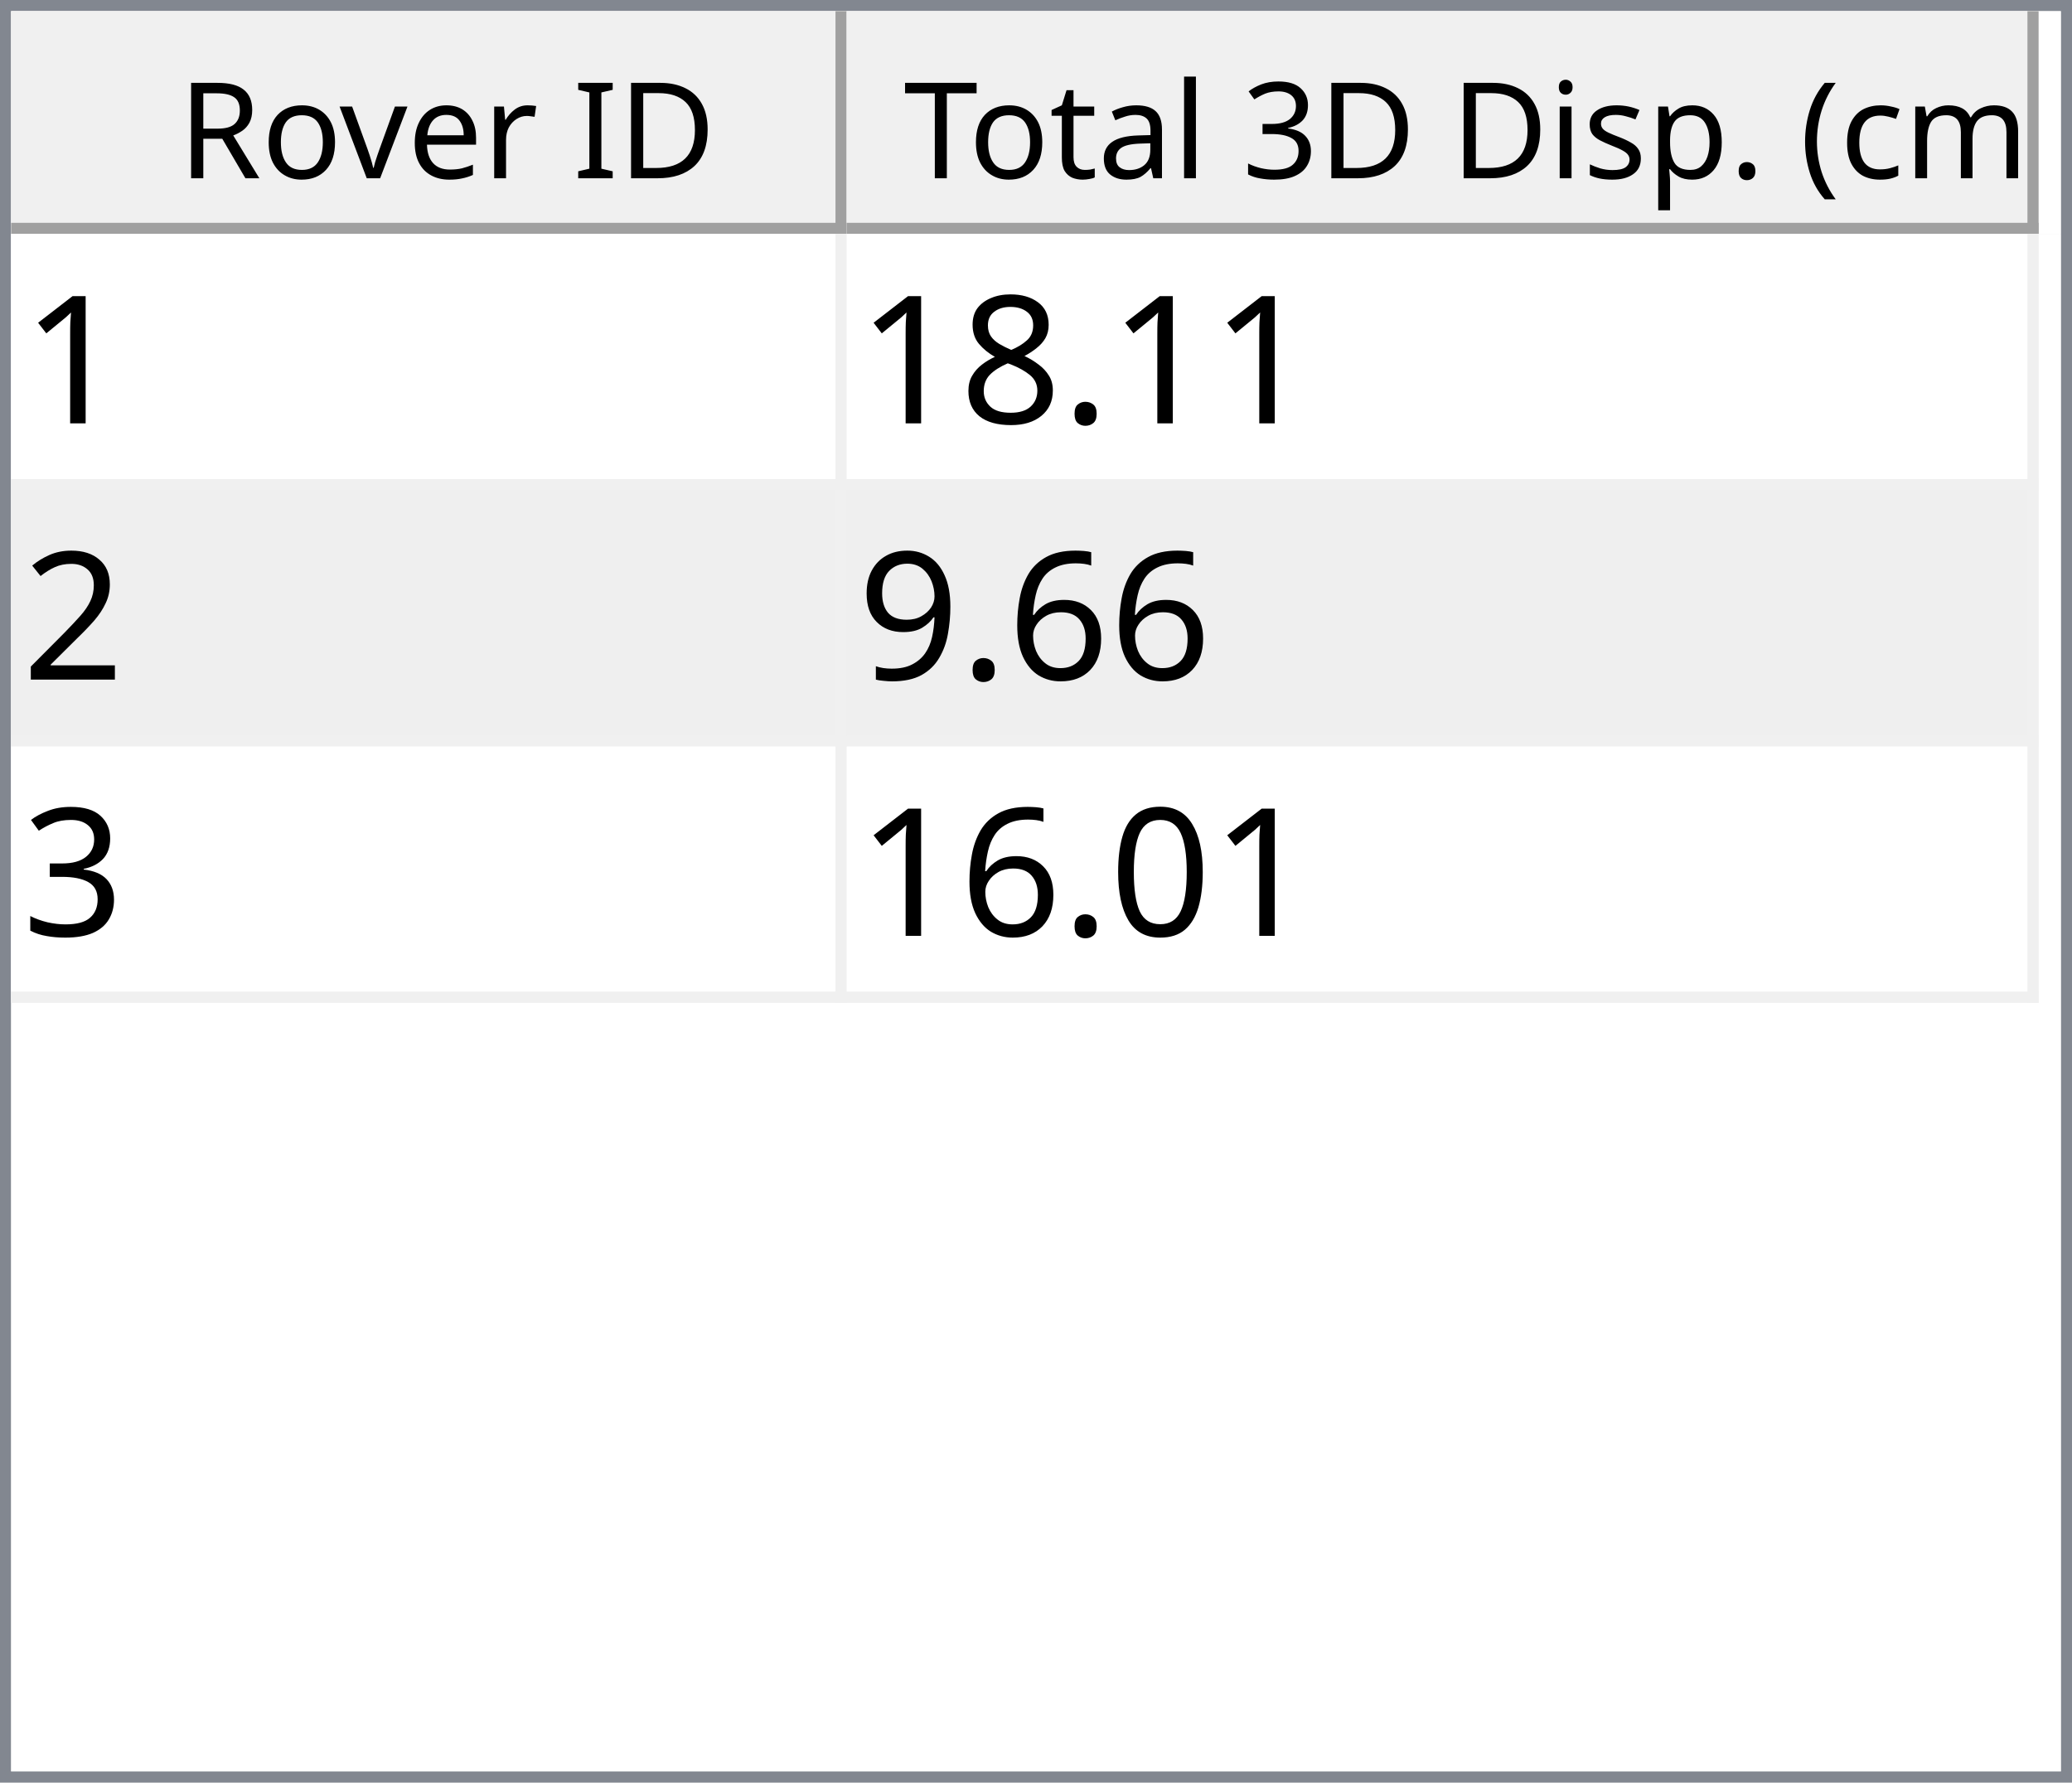
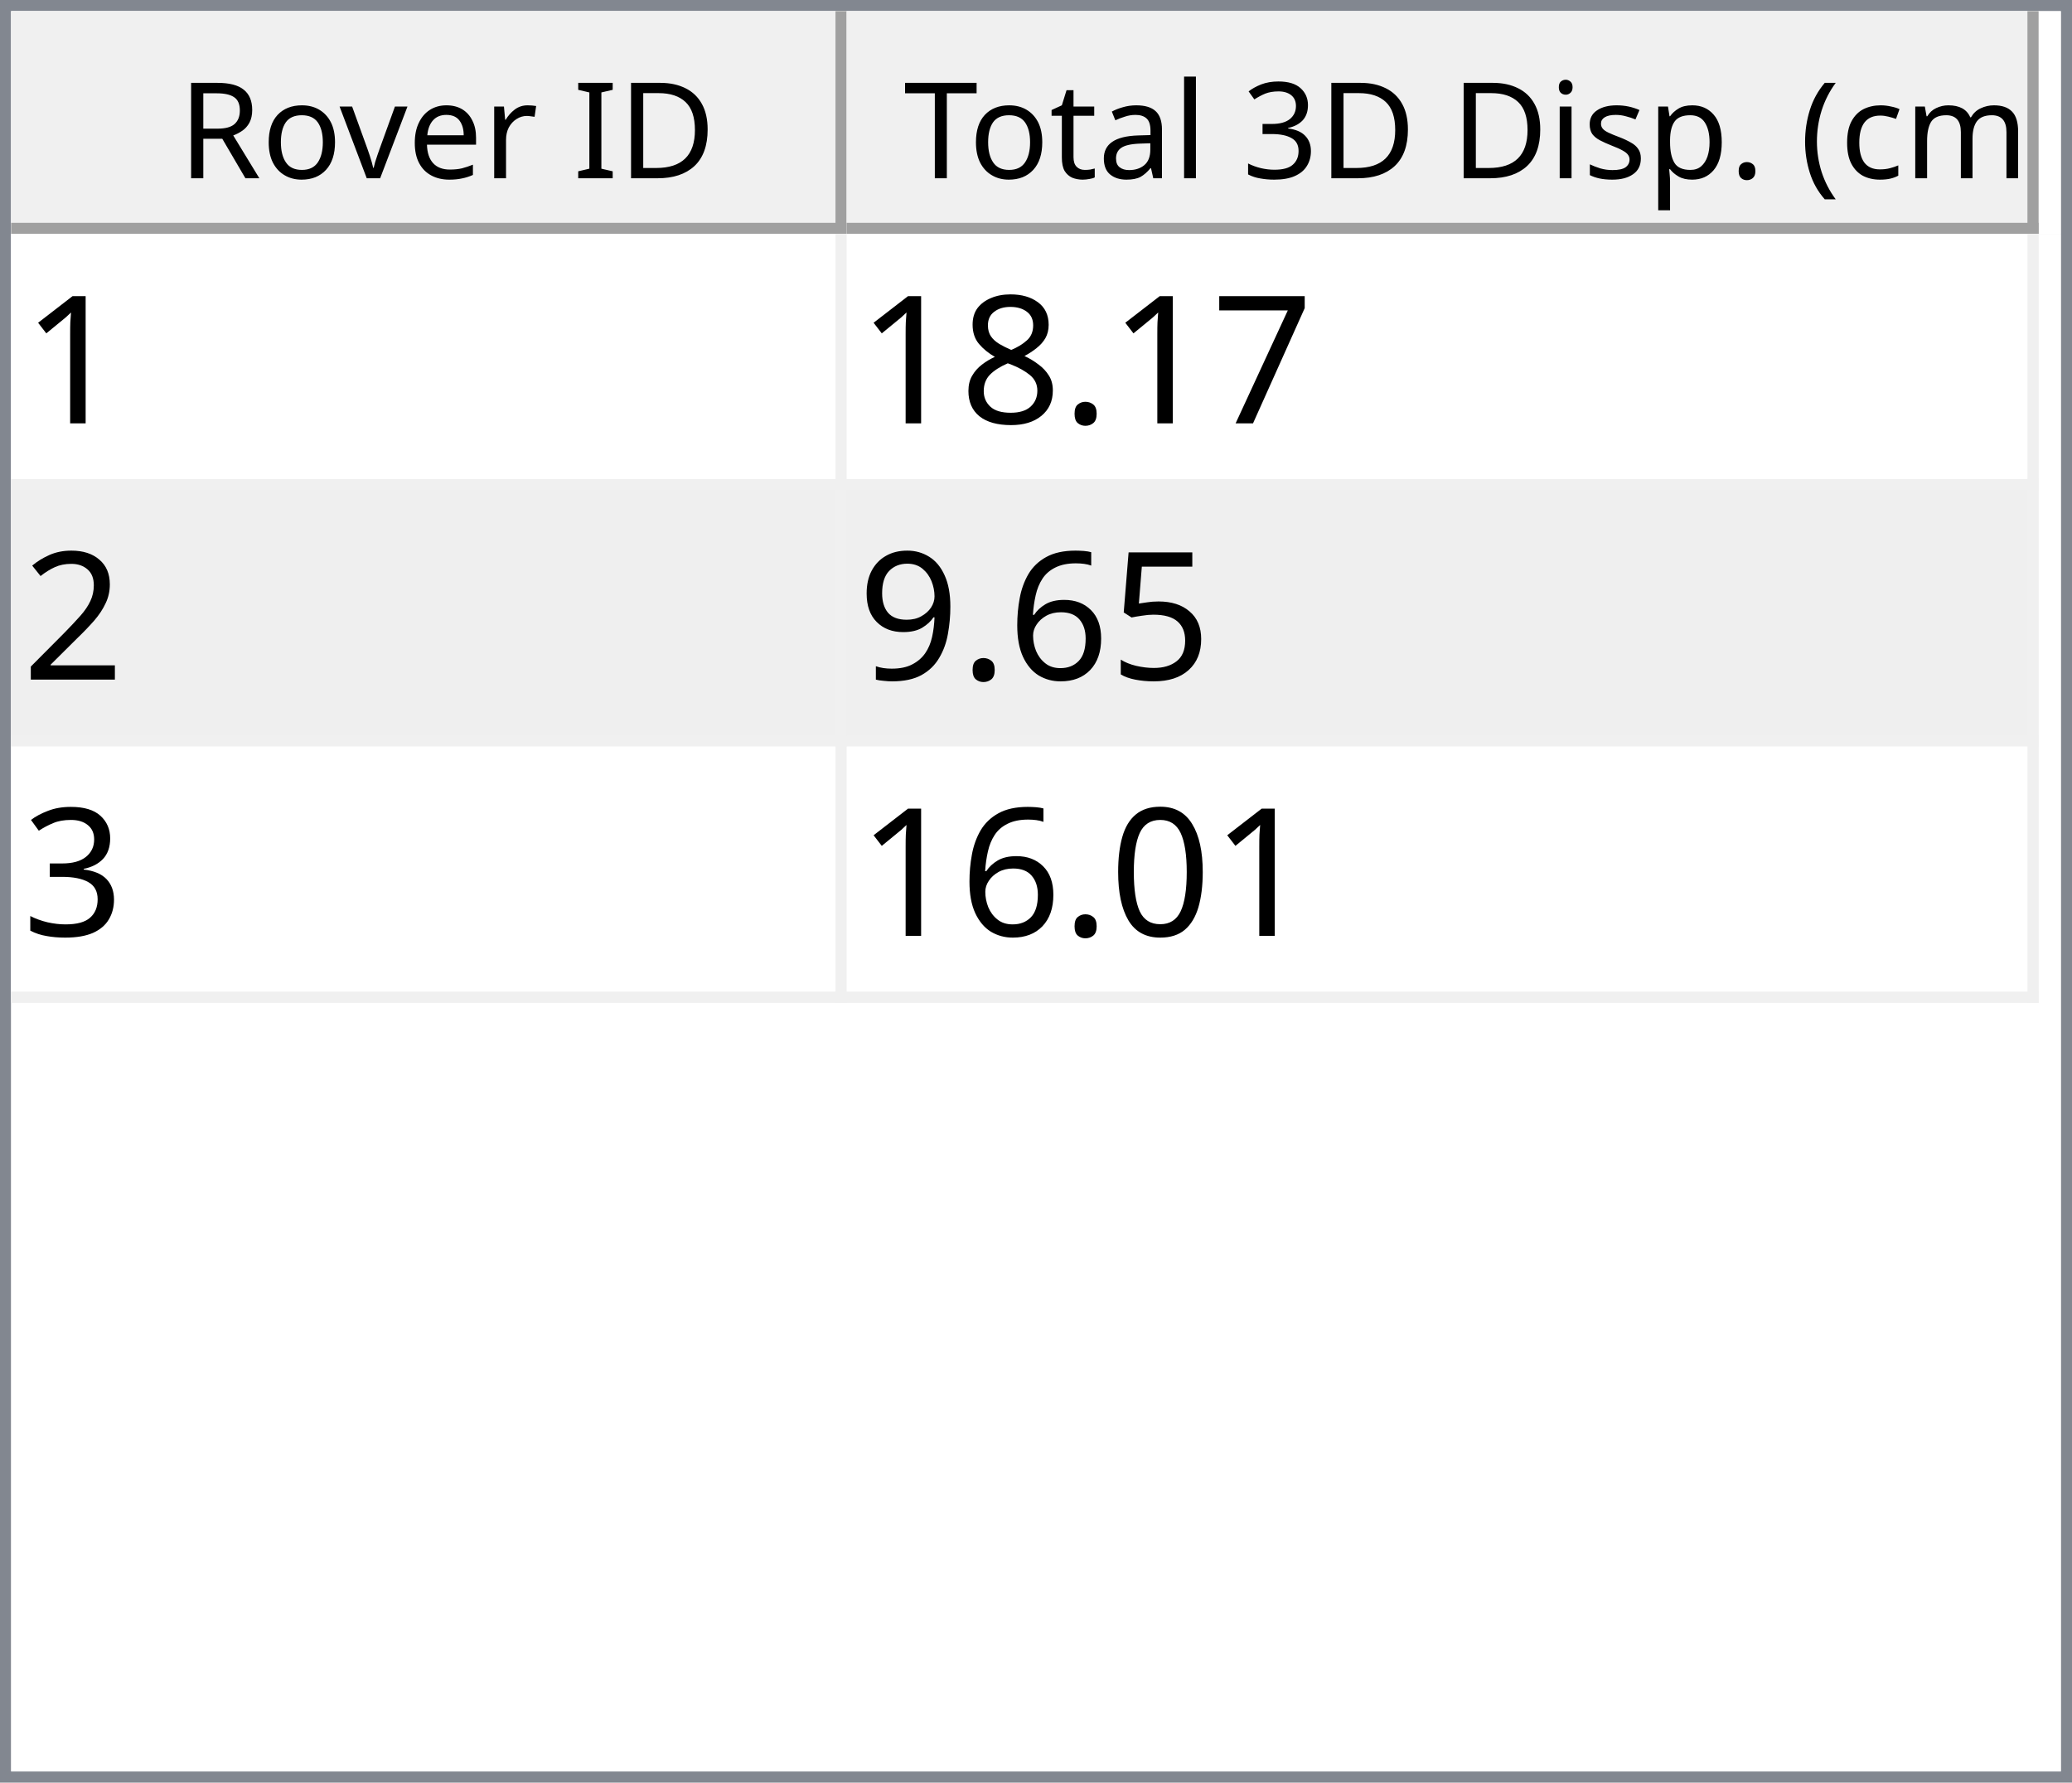
<svg xmlns="http://www.w3.org/2000/svg" style="fill-opacity:1; color-rendering:auto; color-interpolation:auto; text-rendering:auto; stroke:black; stroke-linecap:square; stroke-miterlimit:10; shape-rendering:auto; stroke-opacity:1; fill:black; stroke-dasharray:none; font-weight:normal; stroke-width:1; font-family:'Dialog'; font-style:normal; stroke-linejoin:miter; font-size:12px; stroke-dashoffset:0; image-rendering:auto;" width="186" height="160">
  <defs id="genericDefs" />
  <g>
    <defs id="defs1">
      <clipPath clipPathUnits="userSpaceOnUse" id="clipPath1">
        <path d="M0 0 L186 0 L186 160 L0 160 L0 0 Z" />
      </clipPath>
      <clipPath clipPathUnits="userSpaceOnUse" id="clipPath2">
        <path d="M0 0 L0 160 L186 160 L186 0 Z" />
      </clipPath>
      <clipPath clipPathUnits="userSpaceOnUse" id="clipPath3">
        <path d="M0 0 L0 20 L184 20 L184 0 Z" />
      </clipPath>
      <clipPath clipPathUnits="userSpaceOnUse" id="clipPath4">
        <path d="M0 0 L0 20 L75 20 L75 0 Z" />
      </clipPath>
      <clipPath clipPathUnits="userSpaceOnUse" id="clipPath5">
        <path d="M1 1 L1 19 L74 19 L74 1 Z" />
      </clipPath>
      <clipPath clipPathUnits="userSpaceOnUse" id="clipPath6">
        <path d="M0 0 L0 18 L73 18 L73 0 Z" />
      </clipPath>
      <clipPath clipPathUnits="userSpaceOnUse" id="clipPath7">
        <path d="M-0.5 -0.5 L-0.5 19.5 L74.5 19.5 L74.5 -0.5 Z" />
      </clipPath>
      <clipPath clipPathUnits="userSpaceOnUse" id="clipPath8">
        <path d="M0 0 L0 20 L107 20 L107 0 Z" />
      </clipPath>
      <clipPath clipPathUnits="userSpaceOnUse" id="clipPath9">
        <path d="M1 1 L1 19 L106 19 L106 1 Z" />
      </clipPath>
      <clipPath clipPathUnits="userSpaceOnUse" id="clipPath10">
        <path d="M0 0 L0 18 L105 18 L105 0 Z" />
      </clipPath>
      <clipPath clipPathUnits="userSpaceOnUse" id="clipPath11">
        <path d="M-0.5 -0.5 L-0.5 19.5 L106.5 19.5 L106.5 -0.5 Z" />
      </clipPath>
      <clipPath clipPathUnits="userSpaceOnUse" id="clipPath12">
        <path d="M0 0 L0 138 L184 138 L184 0 Z" />
      </clipPath>
      <clipPath clipPathUnits="userSpaceOnUse" id="clipPath13">
        <path d="M0 0 L0 69 L182 69 L182 0 Z" />
      </clipPath>
      <clipPath clipPathUnits="userSpaceOnUse" id="clipPath14">
        <path d="M-0.5 -0.5 L-0.5 68.5 L181.5 68.5 L181.5 -0.5 Z" />
      </clipPath>
      <clipPath clipPathUnits="userSpaceOnUse" id="clipPath15">
        <path d="M0 0 L0 22 L74 22 L74 0 Z" />
      </clipPath>
      <clipPath clipPathUnits="userSpaceOnUse" id="clipPath16">
        <path d="M0 0 L0 22 L106 22 L106 0 Z" />
      </clipPath>
      <font horiz-adv-x="64.551" id="font1">
        <font-face ascent="107.91" descent="25.098" units-per-em="100" style="font-style:normal; font-family:Segoe UI; font-weight:normal;" />
        <missing-glyph horiz-adv-x="64.551" d="M8.109 0 L8.109 68.266 L56.453 68.266 L56.453 0 L8.109 0 ZM15.328 7.234 L49.219 7.234 L49.219 61.031 L15.328 61.031 L15.328 7.234 Z" />
        <glyph unicode="D" horiz-adv-x="70.117" d="M9.188 0 L9.188 70.016 L28.516 70.016 Q65.531 70.016 65.531 35.891 Q65.531 19.672 55.25 9.836 Q44.969 0 27.734 0 L9.188 0 ZM17.391 62.594 L17.391 7.422 L27.828 7.422 Q41.609 7.422 49.273 14.797 Q56.938 22.172 56.938 35.688 Q56.938 62.594 28.328 62.594 L17.391 62.594 Z" />
        <glyph unicode="I" horiz-adv-x="26.611" d="M17.391 0 L9.188 0 L9.188 70.016 L17.391 70.016 L17.391 0 Z" />
        <glyph unicode=" " horiz-adv-x="27.393" d="" />
        <glyph unicode="r" horiz-adv-x="34.766" d="M34.188 41.891 Q32.078 43.5 28.125 43.5 Q23 43.5 19.555 38.672 Q16.109 33.844 16.109 25.484 L16.109 0 L8.109 0 L8.109 50 L16.109 50 L16.109 39.703 L16.312 39.703 Q18.016 44.969 21.531 47.922 Q25.047 50.875 29.391 50.875 Q32.516 50.875 34.188 50.203 L34.188 41.891 Z" />
        <glyph unicode="e" horiz-adv-x="52.295" d="M48.297 23 L12.984 23 Q13.188 14.656 17.484 10.109 Q21.781 5.562 29.297 5.562 Q37.75 5.562 44.828 11.141 L44.828 3.609 Q38.234 -1.172 27.391 -1.172 Q16.797 -1.172 10.742 5.641 Q4.688 12.453 4.688 24.812 Q4.688 36.469 11.305 43.82 Q17.922 51.172 27.734 51.172 Q37.547 51.172 42.922 44.828 Q48.297 38.484 48.297 27.203 L48.297 23 ZM40.094 29.781 Q40.047 36.719 36.75 40.578 Q33.453 44.438 27.594 44.438 Q21.922 44.438 17.969 40.383 Q14.016 36.328 13.094 29.781 L40.094 29.781 Z" />
        <glyph unicode="v" horiz-adv-x="47.9" d="M47.406 50 L27.484 0 L19.625 0 L0.688 50 L9.469 50 L22.172 13.672 Q23.578 9.672 23.922 6.688 L24.125 6.688 Q24.609 10.453 25.688 13.484 L38.969 50 L47.406 50 Z" />
        <glyph unicode="o" horiz-adv-x="58.594" d="M29 -1.172 Q17.922 -1.172 11.305 5.836 Q4.688 12.844 4.688 24.422 Q4.688 37.016 11.57 44.094 Q18.453 51.172 30.172 51.172 Q41.359 51.172 47.633 44.289 Q53.906 37.406 53.906 25.203 Q53.906 13.234 47.141 6.031 Q40.375 -1.172 29 -1.172 ZM29.594 44.438 Q21.875 44.438 17.383 39.188 Q12.891 33.938 12.891 24.703 Q12.891 15.828 17.43 10.695 Q21.969 5.562 29.594 5.562 Q37.359 5.562 41.531 10.594 Q45.703 15.625 45.703 24.906 Q45.703 34.281 41.531 39.359 Q37.359 44.438 29.594 44.438 Z" />
        <glyph unicode="R" horiz-adv-x="59.814" d="M59.375 0 L49.609 0 L37.891 19.625 Q36.281 22.359 34.766 24.289 Q33.25 26.219 31.664 27.438 Q30.078 28.656 28.25 29.219 Q26.422 29.781 24.125 29.781 L17.391 29.781 L17.391 0 L9.188 0 L9.188 70.016 L30.078 70.016 Q34.672 70.016 38.555 68.867 Q42.438 67.719 45.289 65.375 Q48.141 63.031 49.758 59.547 Q51.375 56.062 51.375 51.375 Q51.375 47.703 50.273 44.656 Q49.172 41.609 47.148 39.211 Q45.125 36.812 42.266 35.133 Q39.406 33.453 35.844 32.516 L35.844 32.328 Q37.594 31.547 38.891 30.547 Q40.188 29.547 41.359 28.18 Q42.531 26.812 43.68 25.078 Q44.828 23.344 46.234 21.047 L59.375 0 ZM17.391 62.594 L17.391 37.203 L28.516 37.203 Q31.594 37.203 34.203 38.133 Q36.812 39.062 38.719 40.797 Q40.625 42.531 41.703 45.047 Q42.781 47.562 42.781 50.688 Q42.781 56.297 39.141 59.445 Q35.5 62.594 28.609 62.594 L17.391 62.594 Z" />
        <glyph unicode=")" horiz-adv-x="30.176" d="M8.297 -15.922 L1.172 -15.922 Q16.406 2.344 16.406 26.812 Q16.406 51.469 1.078 70.016 L8.297 70.016 Q23.531 52.156 23.531 26.703 Q23.531 1.375 8.297 -15.922 Z" />
        <glyph unicode="m" horiz-adv-x="86.133" d="M79.109 0 L71.094 0 L71.094 28.719 Q71.094 37.016 68.531 40.727 Q65.969 44.438 59.906 44.438 Q54.781 44.438 51.195 39.75 Q47.609 35.062 47.609 28.516 L47.609 0 L39.594 0 L39.594 29.688 Q39.594 44.438 28.219 44.438 Q22.953 44.438 19.531 40.016 Q16.109 35.594 16.109 28.516 L16.109 0 L8.109 0 L8.109 50 L16.109 50 L16.109 42.094 L16.312 42.094 Q21.625 51.172 31.844 51.172 Q36.969 51.172 40.773 48.312 Q44.578 45.453 46 40.828 Q51.562 51.172 62.594 51.172 Q79.109 51.172 79.109 30.812 L79.109 0 Z" />
        <glyph unicode="c" horiz-adv-x="46.191" d="M42.188 2.297 Q36.422 -1.172 28.516 -1.172 Q17.828 -1.172 11.258 5.789 Q4.688 12.75 4.688 23.828 Q4.688 36.188 11.766 43.68 Q18.844 51.172 30.672 51.172 Q37.25 51.172 42.281 48.734 L42.281 40.531 Q36.719 44.438 30.375 44.438 Q22.703 44.438 17.797 38.945 Q12.891 33.453 12.891 24.516 Q12.891 15.719 17.508 10.641 Q22.125 5.562 29.891 5.562 Q36.422 5.562 42.188 9.906 L42.188 2.297 Z" />
        <glyph unicode="(" horiz-adv-x="30.176" d="M29.109 -15.922 L21.969 -15.922 Q6.844 1.375 6.844 26.703 Q6.844 52.156 21.969 70.016 L29.203 70.016 Q13.875 51.469 13.875 26.812 Q13.875 2.344 29.109 -15.922 Z" />
        <glyph unicode="." horiz-adv-x="21.68" d="M10.891 -1.078 Q8.641 -1.078 7.055 0.539 Q5.469 2.156 5.469 4.391 Q5.469 6.641 7.055 8.273 Q8.641 9.906 10.891 9.906 Q13.188 9.906 14.797 8.273 Q16.406 6.641 16.406 4.391 Q16.406 2.156 14.797 0.539 Q13.188 -1.078 10.891 -1.078 Z" />
        <glyph unicode="p" horiz-adv-x="58.789" d="M16.312 7.234 L16.109 7.234 L16.109 -23 L8.109 -23 L8.109 50 L16.109 50 L16.109 41.219 L16.312 41.219 Q22.219 51.172 33.594 51.172 Q43.266 51.172 48.688 44.461 Q54.109 37.75 54.109 26.469 Q54.109 13.922 48 6.375 Q41.891 -1.172 31.297 -1.172 Q21.578 -1.172 16.312 7.234 ZM16.109 27.391 L16.109 20.406 Q16.109 14.203 20.141 9.883 Q24.172 5.562 30.375 5.562 Q37.641 5.562 41.773 11.133 Q45.906 16.703 45.906 26.609 Q45.906 34.969 42.047 39.703 Q38.188 44.438 31.594 44.438 Q24.609 44.438 20.359 39.578 Q16.109 34.719 16.109 27.391 Z" />
        <glyph unicode="s" horiz-adv-x="42.432" d="M5.078 1.812 L5.078 10.406 Q11.625 5.562 19.484 5.562 Q30.031 5.562 30.031 12.594 Q30.031 14.594 29.125 15.992 Q28.219 17.391 26.68 18.461 Q25.141 19.531 23.07 20.383 Q21 21.234 18.609 22.172 Q15.281 23.484 12.766 24.828 Q10.25 26.172 8.57 27.859 Q6.891 29.547 6.031 31.695 Q5.172 33.844 5.172 36.719 Q5.172 40.234 6.789 42.945 Q8.406 45.656 11.086 47.484 Q13.766 49.312 17.211 50.242 Q20.656 51.172 24.312 51.172 Q30.812 51.172 35.938 48.922 L35.938 40.828 Q30.422 44.438 23.25 44.438 Q21 44.438 19.195 43.922 Q17.391 43.406 16.094 42.477 Q14.797 41.547 14.086 40.258 Q13.375 38.969 13.375 37.406 Q13.375 35.453 14.086 34.133 Q14.797 32.812 16.164 31.789 Q17.531 30.766 19.484 29.938 Q21.438 29.109 23.922 28.125 Q27.25 26.859 29.883 25.516 Q32.516 24.172 34.375 22.484 Q36.234 20.797 37.234 18.602 Q38.234 16.406 38.234 13.375 Q38.234 9.672 36.602 6.938 Q34.969 4.203 32.234 2.398 Q29.5 0.594 25.93 -0.289 Q22.359 -1.172 18.453 -1.172 Q10.75 -1.172 5.078 1.812 Z" />
        <glyph unicode="i" horiz-adv-x="24.219" d="M12.203 62.703 Q10.062 62.703 8.547 64.164 Q7.031 65.625 7.031 67.875 Q7.031 70.125 8.547 71.609 Q10.062 73.094 12.203 73.094 Q14.406 73.094 15.945 71.609 Q17.484 70.125 17.484 67.875 Q17.484 65.719 15.945 64.211 Q14.406 62.703 12.203 62.703 ZM16.109 0 L8.109 0 L8.109 50 L16.109 50 L16.109 0 Z" />
        <glyph unicode="3" horiz-adv-x="53.906" d="M46.531 19.828 Q46.531 15.094 44.75 11.211 Q42.969 7.328 39.719 4.57 Q36.469 1.812 31.93 0.297 Q27.391 -1.219 21.922 -1.219 Q11.922 -1.219 6 2.594 L6 11.188 Q13.094 5.609 22.219 5.609 Q25.875 5.609 28.828 6.539 Q31.781 7.469 33.906 9.227 Q36.031 10.984 37.18 13.477 Q38.328 15.969 38.328 19.094 Q38.328 32.812 18.797 32.812 L12.984 32.812 L12.984 39.594 L18.5 39.594 Q35.797 39.594 35.797 52.484 Q35.797 64.406 22.609 64.406 Q15.188 64.406 8.688 59.422 L8.688 67.188 Q15.375 71.188 24.609 71.188 Q29 71.188 32.57 69.969 Q36.141 68.75 38.68 66.555 Q41.219 64.359 42.609 61.281 Q44 58.203 44 54.5 Q44 40.672 30.031 36.719 L30.031 36.531 Q33.594 36.141 36.625 34.797 Q39.656 33.453 41.852 31.305 Q44.047 29.156 45.289 26.25 Q46.531 23.344 46.531 19.828 Z" />
        <glyph unicode="l" horiz-adv-x="24.219" d="M16.109 0 L8.109 0 L8.109 74.031 L16.109 74.031 L16.109 0 Z" />
        <glyph unicode="a" horiz-adv-x="50.879" d="M43.891 0 L35.891 0 L35.891 7.812 L35.688 7.812 Q30.469 -1.172 20.312 -1.172 Q12.844 -1.172 8.617 2.781 Q4.391 6.734 4.391 13.281 Q4.391 27.297 20.906 29.594 L35.891 31.688 Q35.891 44.438 25.594 44.438 Q16.547 44.438 9.281 38.281 L9.281 46.484 Q16.656 51.172 26.266 51.172 Q43.891 51.172 43.891 32.516 L43.891 0 ZM35.891 25.297 L23.828 23.641 Q18.266 22.859 15.43 20.875 Q12.594 18.891 12.594 13.875 Q12.594 10.203 15.211 7.883 Q17.828 5.562 22.172 5.562 Q28.125 5.562 32.008 9.742 Q35.891 13.922 35.891 20.312 L35.891 25.297 Z" />
        <glyph unicode="t" horiz-adv-x="33.887" d="M31.297 0.484 Q28.469 -1.078 23.828 -1.078 Q10.688 -1.078 10.688 13.578 L10.688 43.172 L2.094 43.172 L2.094 50 L10.688 50 L10.688 62.203 L18.703 64.797 L18.703 50 L31.297 50 L31.297 43.172 L18.703 43.172 L18.703 14.984 Q18.703 9.969 20.414 7.82 Q22.125 5.672 26.078 5.672 Q29.109 5.672 31.297 7.328 L31.297 0.484 Z" />
        <glyph unicode="T" horiz-adv-x="52.393" d="M50.594 62.594 L30.375 62.594 L30.375 0 L22.172 0 L22.172 62.594 L2 62.594 L2 70.016 L50.594 70.016 L50.594 62.594 Z" />
      </font>
      <font horiz-adv-x="75.0" id="font2">
        <font-face ascent="100.537" descent="21.973" units-per-em="100" style="font-style:normal; font-family:sans-serif; font-weight:normal;" />
        <missing-glyph horiz-adv-x="75.0" d="M12.5 0 L12.5 62.5 L62.5 62.5 L62.5 0 L12.5 0 ZM14.062 1.562 L60.938 1.562 L60.938 60.938 L14.062 60.938 L14.062 1.562 Z" />
        <glyph unicode="1" horiz-adv-x="55.615" d="M37.25 0 L28.469 0 L28.469 56 Q25.297 52.984 20.141 49.953 Q14.984 46.922 10.891 45.406 L10.891 53.906 Q18.266 57.375 23.781 62.305 Q29.297 67.234 31.594 71.875 L37.25 71.875 L37.25 0 Z" />
+         <glyph unicode="7" horiz-adv-x="55.615" d="M4.734 62.203 L4.734 70.656 L51.078 70.656 L51.078 63.812 Q44.234 56.547 37.523 44.484 Q30.812 32.422 27.156 19.672 Q24.516 10.688 23.781 0 L14.75 0 Q14.891 8.453 18.062 20.414 Q21.234 32.375 27.172 43.484 Q33.109 54.594 39.797 62.203 L4.734 62.203 Z" />
        <glyph unicode="." horiz-adv-x="27.783" d="M9.078 0 L9.078 10.016 L19.094 10.016 L19.094 0 L9.078 0 Z" />
        <glyph unicode="8" horiz-adv-x="55.615" d="M17.672 38.812 Q12.203 40.828 9.57 44.539 Q6.938 48.25 6.938 53.422 Q6.938 61.234 12.555 66.555 Q18.172 71.875 27.484 71.875 Q36.859 71.875 42.578 66.43 Q48.297 60.984 48.297 53.172 Q48.297 48.188 45.68 44.508 Q43.062 40.828 37.75 38.812 Q44.344 36.672 47.781 31.883 Q51.219 27.094 51.219 20.453 Q51.219 11.281 44.727 5.031 Q38.234 -1.219 27.641 -1.219 Q17.047 -1.219 10.547 5.055 Q4.047 11.328 4.047 20.703 Q4.047 27.688 7.594 32.398 Q11.141 37.109 17.672 38.812 ZM15.922 53.719 Q15.922 48.641 19.195 45.414 Q22.469 42.188 27.688 42.188 Q32.766 42.188 36.016 45.383 Q39.266 48.578 39.266 53.219 Q39.266 58.062 35.914 61.359 Q32.562 64.656 27.594 64.656 Q22.562 64.656 19.242 61.43 Q15.922 58.203 15.922 53.719 ZM13.094 20.656 Q13.094 16.891 14.875 13.375 Q16.656 9.859 20.172 7.93 Q23.688 6 27.734 6 Q34.031 6 38.133 10.055 Q42.234 14.109 42.234 20.359 Q42.234 26.703 38.016 30.859 Q33.797 35.016 27.438 35.016 Q21.234 35.016 17.164 30.914 Q13.094 26.812 13.094 20.656 Z" />
        <glyph unicode="2" horiz-adv-x="55.615" d="M50.344 8.453 L50.344 0 L3.031 0 Q2.938 3.172 4.047 6.109 Q5.859 10.938 9.836 15.625 Q13.812 20.312 21.344 26.469 Q33.016 36.031 37.117 41.625 Q41.219 47.219 41.219 52.203 Q41.219 57.422 37.477 61.008 Q33.734 64.594 27.734 64.594 Q21.391 64.594 17.578 60.789 Q13.766 56.984 13.719 50.25 L4.688 51.172 Q5.609 61.281 11.664 66.578 Q17.719 71.875 27.938 71.875 Q38.234 71.875 44.242 66.164 Q50.25 60.453 50.25 52 Q50.25 47.703 48.492 43.555 Q46.734 39.406 42.656 34.812 Q38.578 30.219 29.109 22.219 Q21.188 15.578 18.945 13.211 Q16.703 10.844 15.234 8.453 L50.344 8.453 Z" />
+         <glyph unicode="5" horiz-adv-x="55.615" d="M4.156 18.75 L13.375 19.531 Q14.406 12.797 18.141 9.398 Q21.875 6 27.156 6 Q33.5 6 37.891 10.789 Q42.281 15.578 42.281 23.484 Q42.281 31 38.062 35.352 Q33.844 39.703 27 39.703 Q22.75 39.703 19.336 37.773 Q15.922 35.844 13.969 32.766 L5.719 33.844 L12.641 70.609 L48.25 70.609 L48.25 62.203 L19.672 62.203 L15.828 42.969 Q22.266 47.469 29.344 47.469 Q38.719 47.469 45.164 40.969 Q51.609 34.469 51.609 24.266 Q51.609 14.547 45.953 7.469 Q39.062 -1.219 27.156 -1.219 Q17.391 -1.219 11.211 4.25 Q5.031 9.719 4.156 18.75 Z" />
        <glyph unicode="6" horiz-adv-x="55.615" d="M49.75 54.047 L41.016 53.375 Q39.844 58.547 37.703 60.891 Q34.125 64.656 28.906 64.656 Q24.703 64.656 21.531 62.312 Q17.391 59.281 14.992 53.469 Q12.594 47.656 12.5 36.922 Q15.672 41.75 20.266 44.094 Q24.859 46.438 29.891 46.438 Q38.672 46.438 44.852 39.969 Q51.031 33.5 51.031 23.25 Q51.031 16.5 48.125 10.719 Q45.219 4.938 40.141 1.859 Q35.062 -1.219 28.609 -1.219 Q17.625 -1.219 10.695 6.859 Q3.766 14.938 3.766 33.5 Q3.766 54.25 11.422 63.672 Q18.109 71.875 29.438 71.875 Q37.891 71.875 43.289 67.141 Q48.688 62.406 49.75 54.047 ZM13.875 23.188 Q13.875 18.656 15.797 14.508 Q17.719 10.359 21.188 8.18 Q24.656 6 28.469 6 Q34.031 6 38.039 10.492 Q42.047 14.984 42.047 22.703 Q42.047 30.125 38.086 34.398 Q34.125 38.672 28.125 38.672 Q22.172 38.672 18.023 34.398 Q13.875 30.125 13.875 23.188 Z" />
        <glyph unicode="9" horiz-adv-x="55.615" d="M5.469 16.547 L13.922 17.328 Q14.984 11.375 18.016 8.688 Q21.047 6 25.781 6 Q29.828 6 32.883 7.859 Q35.938 9.719 37.891 12.82 Q39.844 15.922 41.164 21.195 Q42.484 26.469 42.484 31.938 Q42.484 32.516 42.438 33.688 Q39.797 29.5 35.234 26.883 Q30.672 24.266 25.344 24.266 Q16.453 24.266 10.305 30.711 Q4.156 37.156 4.156 47.703 Q4.156 58.594 10.578 65.234 Q17 71.875 26.656 71.875 Q33.641 71.875 39.43 68.117 Q45.219 64.359 48.219 57.398 Q51.219 50.438 51.219 37.25 Q51.219 23.531 48.242 15.406 Q45.266 7.281 39.383 3.031 Q33.5 -1.219 25.594 -1.219 Q17.188 -1.219 11.867 3.445 Q6.547 8.109 5.469 16.547 ZM41.453 48.141 Q41.453 55.719 37.43 60.156 Q33.406 64.594 27.734 64.594 Q21.875 64.594 17.531 59.812 Q13.188 55.031 13.188 47.406 Q13.188 40.578 17.312 36.305 Q21.438 32.031 27.484 32.031 Q33.594 32.031 37.523 36.305 Q41.453 40.578 41.453 48.141 Z" />
        <glyph unicode="3" horiz-adv-x="55.615" d="M4.203 18.891 L12.984 20.062 Q14.5 12.594 18.141 9.297 Q21.781 6 27 6 Q33.203 6 37.477 10.297 Q41.75 14.594 41.75 20.953 Q41.75 27 37.797 30.93 Q33.844 34.859 27.734 34.859 Q25.25 34.859 21.531 33.891 L22.516 41.609 Q23.391 41.5 23.922 41.5 Q29.547 41.5 34.039 44.43 Q38.531 47.359 38.531 53.469 Q38.531 58.297 35.258 61.477 Q31.984 64.656 26.812 64.656 Q21.688 64.656 18.266 61.43 Q14.844 58.203 13.875 51.766 L5.078 53.328 Q6.688 62.156 12.398 67.016 Q18.109 71.875 26.609 71.875 Q32.469 71.875 37.398 69.359 Q42.328 66.844 44.945 62.5 Q47.562 58.156 47.562 53.266 Q47.562 48.641 45.07 44.828 Q42.578 41.016 37.703 38.766 Q44.047 37.312 47.562 32.695 Q51.078 28.078 51.078 21.141 Q51.078 11.766 44.242 5.25 Q37.406 -1.266 26.953 -1.266 Q17.531 -1.266 11.305 4.352 Q5.078 9.969 4.203 18.891 Z" />
        <glyph unicode="0" horiz-adv-x="55.615" d="M4.156 35.297 Q4.156 48 6.766 55.742 Q9.375 63.484 14.523 67.68 Q19.672 71.875 27.484 71.875 Q33.25 71.875 37.594 69.555 Q41.938 67.234 44.773 62.867 Q47.609 58.5 49.219 52.227 Q50.828 45.953 50.828 35.297 Q50.828 22.703 48.242 14.969 Q45.656 7.234 40.508 3.008 Q35.359 -1.219 27.484 -1.219 Q17.141 -1.219 11.234 6.203 Q4.156 15.141 4.156 35.297 ZM13.188 35.297 Q13.188 17.672 17.312 11.836 Q21.438 6 27.484 6 Q33.547 6 37.672 11.859 Q41.797 17.719 41.797 35.297 Q41.797 52.984 37.672 58.789 Q33.547 64.594 27.391 64.594 Q21.344 64.594 17.719 59.469 Q13.188 52.938 13.188 35.297 Z" />
      </font>
    </defs>
    <g style="fill:white; stroke:white;">
      <rect x="0" y="0" width="186" style="clip-path:url(#clipPath1); stroke:none;" height="160" />
    </g>
    <g style="fill:white; text-rendering:optimizeSpeed; color-rendering:optimizeSpeed; image-rendering:optimizeSpeed; shape-rendering:crispEdges; stroke:white; color-interpolation:sRGB;">
      <rect x="0" width="186" height="160" y="0" style="stroke:none;" />
      <path style="stroke:none;" d="M0 160 L186 160 L186 0 L0 0 Z" />
    </g>
    <g style="fill:rgb(240,240,240); font-family:'Segoe UI'; stroke:rgb(240,240,240);">
      <rect x="0" y="0" width="186" style="clip-path:url(#clipPath2); stroke:none;" height="160" />
    </g>
    <g style="fill:rgb(130,135,144); font-family:'Segoe UI'; stroke:rgb(130,135,144);">
      <path d="M0 0 L186 0 L186 160 L0 160 L0 0 ZM1 1 L185 1 L185 159 L1 159 L1 1 Z" style="fill-rule:evenodd; clip-path:url(#clipPath2); stroke:none;" />
    </g>
    <g style="fill:white; font-family:'Segoe UI'; stroke:white;" transform="translate(1,1)">
      <rect x="0" y="0" width="184" style="clip-path:url(#clipPath3); stroke:none;" height="20" />
    </g>
    <g style="fill:rgb(240,240,240); font-family:'Segoe UI'; stroke:rgb(240,240,240);" transform="translate(1,1)">
      <rect x="0" y="0" width="75" style="clip-path:url(#clipPath4); stroke:none;" height="20" />
    </g>
    <g style="font-family:'Segoe UI';" transform="translate(2,2)">
      <text x="14" xml:space="preserve" y="14" style="clip-path:url(#clipPath6); stroke:none;">Rover ID</text>
    </g>
    <g style="fill:rgb(160,160,160); font-family:'Segoe UI'; stroke:rgb(160,160,160); stroke-linejoin:bevel;" transform="translate(1.5,1.5)">
      <line x1="74" x2="74" y1="0" style="fill:none; clip-path:url(#clipPath7);" y2="19" />
    </g>
    <g style="fill:rgb(160,160,160); font-family:'Segoe UI'; stroke:rgb(160,160,160); stroke-linejoin:bevel;" transform="matrix(1,0,0,1,1,1) translate(0.5,0.5)">
      <line x1="0" x2="74" y1="19" style="fill:none; clip-path:url(#clipPath7);" y2="19" />
    </g>
    <g style="fill:rgb(240,240,240); font-family:'Segoe UI'; stroke:rgb(240,240,240);" transform="translate(76,1)">
      <rect x="0" y="0" width="107" style="clip-path:url(#clipPath8); stroke:none;" height="20" />
    </g>
    <g style="font-family:'Segoe UI';" transform="translate(77,2)">
      <text x="1" xml:space="preserve" y="14" style="clip-path:url(#clipPath10); stroke:none;"> Total 3D Disp. (cm)</text>
    </g>
    <g style="fill:rgb(160,160,160); font-family:'Segoe UI'; stroke:rgb(160,160,160); stroke-linejoin:bevel;" transform="translate(76.5,1.5)">
      <line x1="106" x2="106" y1="0" style="fill:none; clip-path:url(#clipPath11);" y2="19" />
    </g>
    <g style="fill:rgb(160,160,160); font-family:'Segoe UI'; stroke:rgb(160,160,160); stroke-linejoin:bevel;" transform="matrix(1,0,0,1,76,1) translate(0.5,0.5)">
      <line x1="0" x2="106" y1="19" style="fill:none; clip-path:url(#clipPath11);" y2="19" />
    </g>
    <g style="fill:white; font-family:'Segoe UI'; stroke:white;" transform="translate(1,21)">
      <rect x="0" y="0" width="184" style="clip-path:url(#clipPath12); stroke:none;" height="138" />
    </g>
    <g style="fill:rgb(240,240,240); font-size:16px; font-family:sans-serif; stroke:rgb(240,240,240);" transform="translate(1,21)">
      <rect x="0" y="0" width="182" style="clip-path:url(#clipPath13); stroke:none;" height="69" />
      <line transform="translate(0.5,0.5)" x1="0" x2="181" y1="22" style="clip-path:url(#clipPath14); fill:none; stroke-linejoin:bevel;" y2="22" />
    </g>
    <g transform="matrix(1,0,0,1,1,21) translate(0.5,0.5)" style="fill:rgb(240,240,240); font-size:16px; font-family:sans-serif; stroke:rgb(240,240,240); stroke-linejoin:bevel;">
      <line x1="0" x2="181" y1="45" style="fill:none; clip-path:url(#clipPath14);" y2="45" />
    </g>
    <g transform="matrix(1,0,0,1,1,21) translate(0.5,0.5)" style="fill:rgb(240,240,240); font-size:16px; font-family:sans-serif; stroke:rgb(240,240,240); stroke-linejoin:bevel;">
      <line x1="0" x2="181" y1="68" style="fill:none; clip-path:url(#clipPath14);" y2="68" />
    </g>
    <g transform="matrix(1,0,0,1,1,21) translate(0.5,0.5)" style="fill:rgb(240,240,240); font-size:16px; font-family:sans-serif; stroke:rgb(240,240,240); stroke-linejoin:bevel;">
      <line x1="74" x2="74" y1="0" style="fill:none; clip-path:url(#clipPath14);" y2="68" />
    </g>
    <g transform="matrix(1,0,0,1,1,21) translate(0.5,0.5)" style="fill:rgb(240,240,240); font-size:16px; font-family:sans-serif; stroke:rgb(240,240,240); stroke-linejoin:bevel;">
      <line x1="181" x2="181" y1="0" style="fill:none; clip-path:url(#clipPath14);" y2="68" />
    </g>
    <g style="fill:white; font-size:16px; font-family:sans-serif; stroke:white;" transform="matrix(1,0,0,1,1,21)">
      <rect x="0" y="0" width="74" style="clip-path:url(#clipPath15); stroke:none;" height="22" />
      <text x="1" y="17" style="fill:black; clip-path:url(#clipPath15); stroke:none;" xml:space="preserve">1</text>
    </g>
    <g style="fill:white; font-size:16px; font-family:sans-serif; stroke:white;" transform="matrix(1,0,0,1,1,21) translate(75,0)">
      <rect x="0" y="0" width="106" style="clip-path:url(#clipPath16); stroke:none;" height="22" />
-       <text x="1" y="17" style="fill:black; clip-path:url(#clipPath16); stroke:none;" xml:space="preserve">18.11</text>
+       <text x="1" y="17" style="fill:black; clip-path:url(#clipPath16); stroke:none;" xml:space="preserve">18.17</text>
    </g>
    <g style="fill:rgb(239,239,239); font-size:16px; font-family:sans-serif; stroke:rgb(239,239,239);" transform="matrix(1,0,0,1,1,21) translate(0,23)">
      <rect x="0" y="0" width="74" style="clip-path:url(#clipPath15); stroke:none;" height="22" />
      <text x="1" y="17" style="fill:black; clip-path:url(#clipPath15); stroke:none;" xml:space="preserve">2</text>
    </g>
    <g style="fill:rgb(239,239,239); font-size:16px; font-family:sans-serif; stroke:rgb(239,239,239);" transform="matrix(1,0,0,1,1,21) translate(75,23)">
      <rect x="0" y="0" width="106" style="clip-path:url(#clipPath16); stroke:none;" height="22" />
-       <text x="1" y="17" style="fill:black; clip-path:url(#clipPath16); stroke:none;" xml:space="preserve">9.66</text>
+       <text x="1" y="17" style="fill:black; clip-path:url(#clipPath16); stroke:none;" xml:space="preserve">9.65</text>
    </g>
    <g style="fill:white; font-size:16px; font-family:sans-serif; stroke:white;" transform="matrix(1,0,0,1,1,21) translate(0,46)">
      <rect x="0" y="0" width="74" style="clip-path:url(#clipPath15); stroke:none;" height="22" />
      <text x="1" y="17" style="fill:black; clip-path:url(#clipPath15); stroke:none;" xml:space="preserve">3</text>
    </g>
    <g style="fill:white; font-size:16px; font-family:sans-serif; stroke:white;" transform="matrix(1,0,0,1,1,21) translate(75,46)">
      <rect x="0" y="0" width="106" style="clip-path:url(#clipPath16); stroke:none;" height="22" />
      <text x="1" y="17" style="fill:black; clip-path:url(#clipPath16); stroke:none;" xml:space="preserve">16.01</text>
    </g>
  </g>
</svg>
